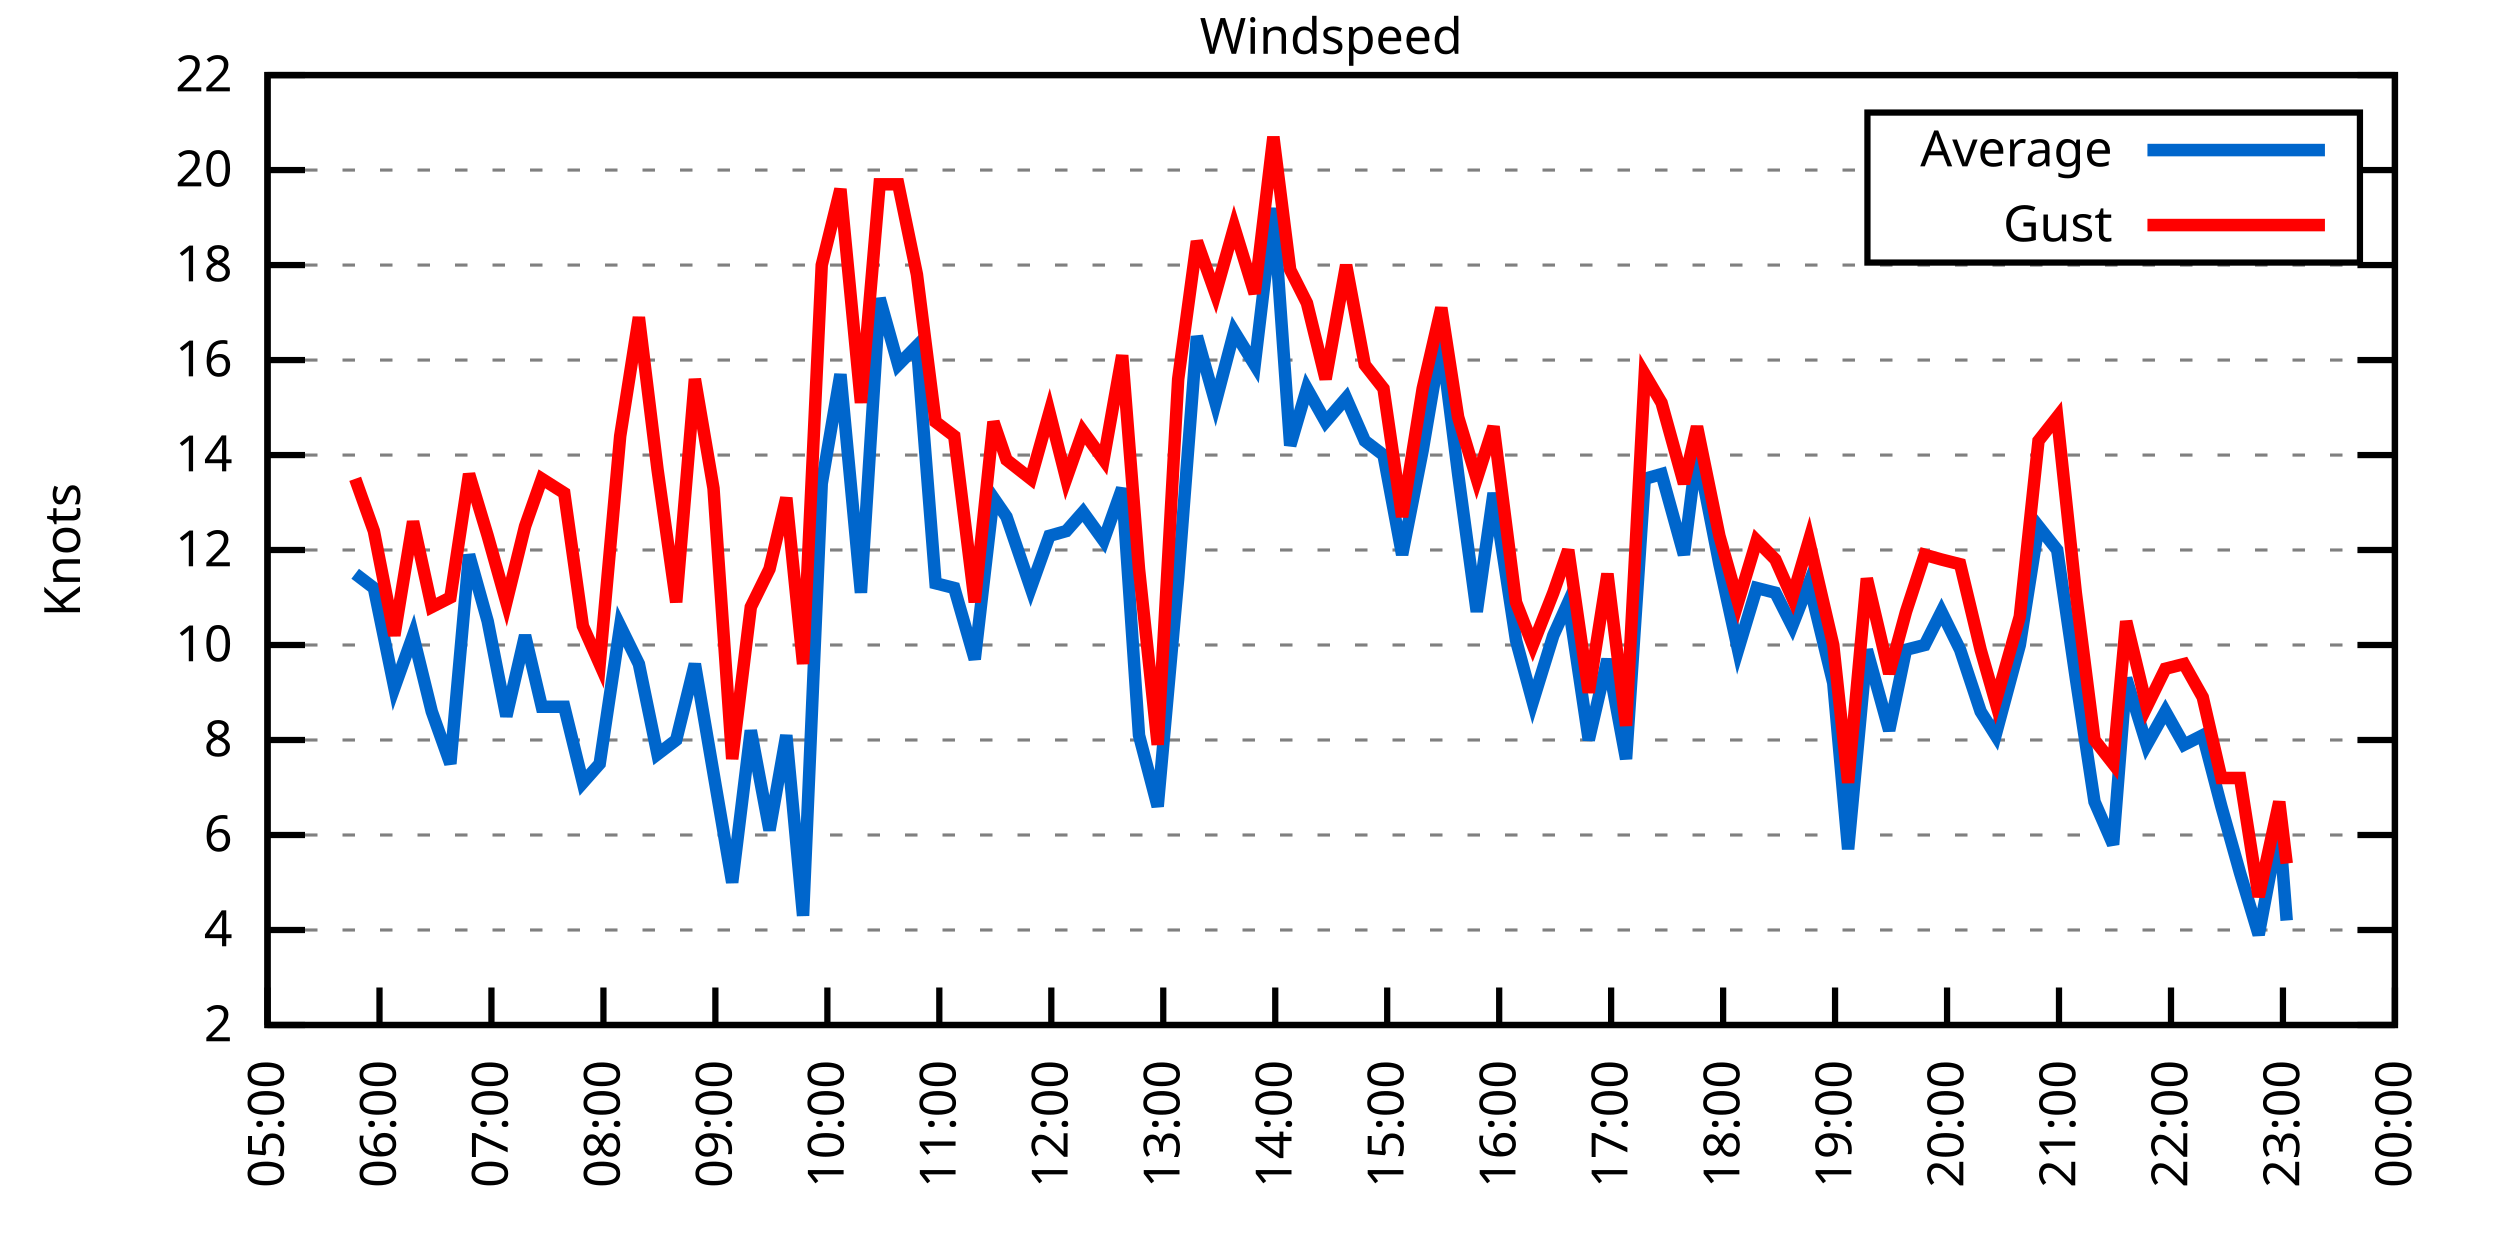
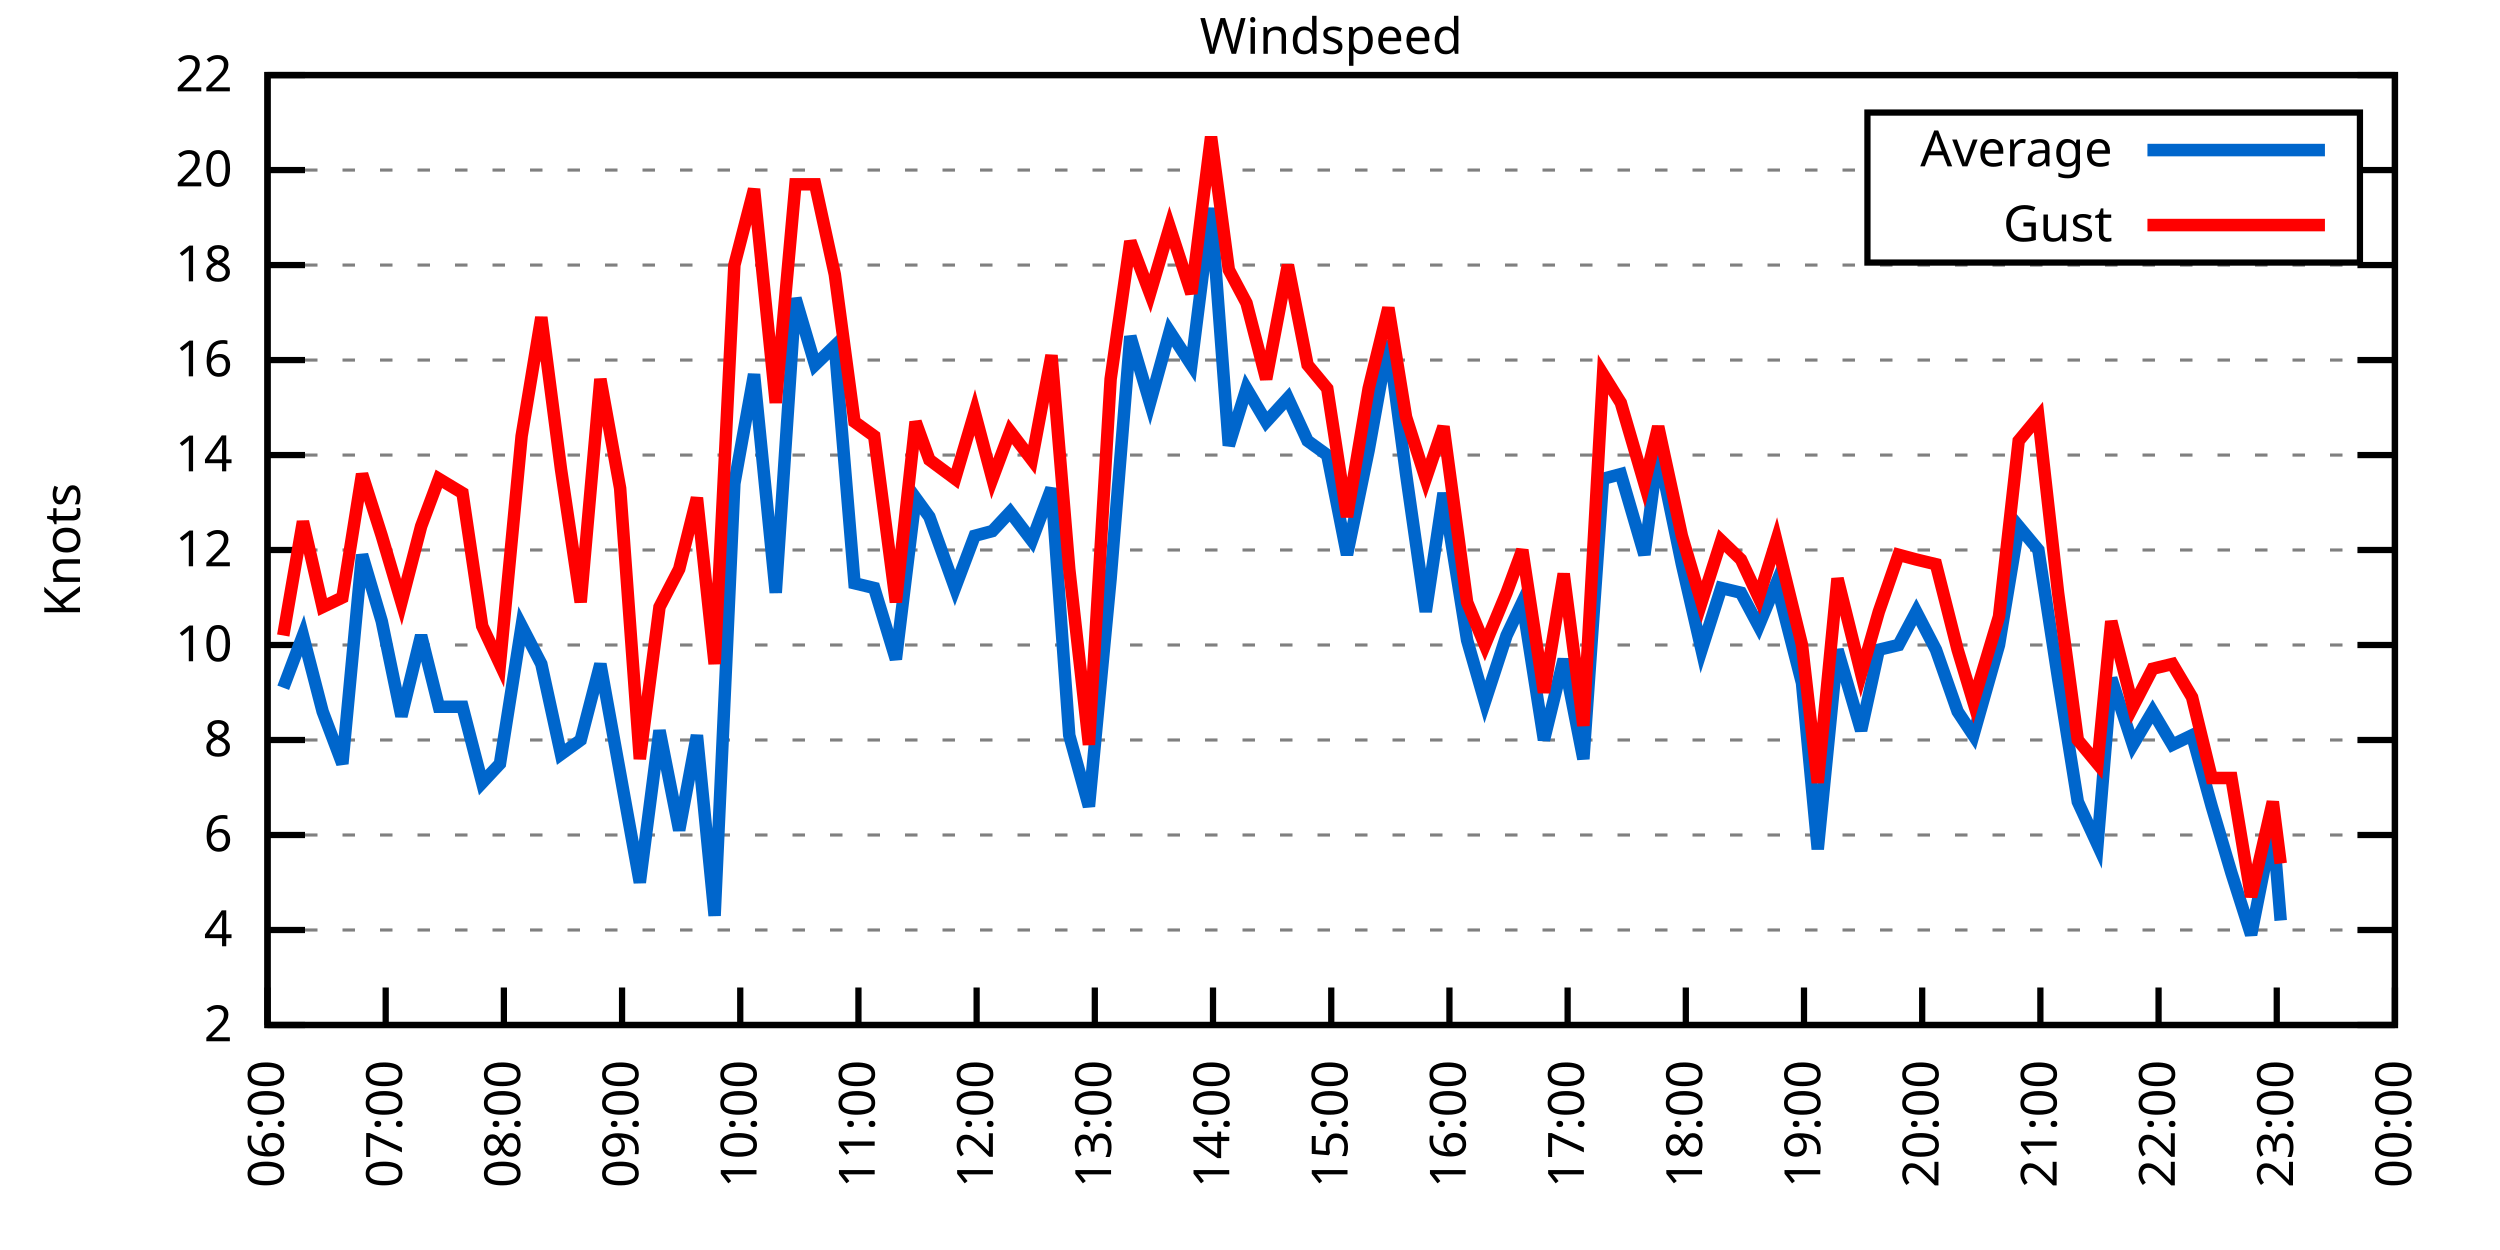
<svg xmlns="http://www.w3.org/2000/svg" xmlns:xlink="http://www.w3.org/1999/xlink" width="400" height="200" viewBox="0 0 400 200">
  <g id="gnuplot_canvas">
    <rect x="0" y="0" width="400" height="200" fill="none" />
    <defs>
      <circle id="gpDot" r="0.5" stroke-width="0.5" stroke="currentColor" />
      <path id="gpPt0" stroke-width="0.333" stroke="currentColor" d="M-1,0 h2 M0,-1 v2" />
      <path id="gpPt1" stroke-width="0.333" stroke="currentColor" d="M-1,-1 L1,1 M1,-1 L-1,1" />
      <path id="gpPt2" stroke-width="0.333" stroke="currentColor" d="M-1,0 L1,0 M0,-1 L0,1 M-1,-1 L1,1 M-1,1 L1,-1" />
      <rect id="gpPt3" stroke-width="0.333" stroke="currentColor" x="-1" y="-1" width="2" height="2" />
      <rect id="gpPt4" stroke-width="0.333" stroke="currentColor" fill="currentColor" x="-1" y="-1" width="2" height="2" />
      <circle id="gpPt5" stroke-width="0.333" stroke="currentColor" cx="0" cy="0" r="1" />
      <use xlink:href="#gpPt5" id="gpPt6" fill="currentColor" stroke="none" />
      <path id="gpPt7" stroke-width="0.333" stroke="currentColor" d="M0,-1.33 L-1.33,0.67 L1.33,0.67 z" />
      <use xlink:href="#gpPt7" id="gpPt8" fill="currentColor" stroke="none" />
      <use xlink:href="#gpPt7" id="gpPt9" stroke="currentColor" transform="rotate(180)" />
      <use xlink:href="#gpPt9" id="gpPt10" fill="currentColor" stroke="none" />
      <use xlink:href="#gpPt3" id="gpPt11" stroke="currentColor" transform="rotate(45)" />
      <use xlink:href="#gpPt11" id="gpPt12" fill="currentColor" stroke="none" />
      <path id="gpPt13" stroke-width="0.333" stroke="currentColor" d="M0,1.330 L1.265,0.411 L0.782,-1.067 L-0.782,-1.076 L-1.265,0.411 z" />
      <use xlink:href="#gpPt13" id="gpPt14" fill="currentColor" stroke="none" />
      <filter id="textbox" filterUnits="objectBoundingBox" x="0" y="0" height="1" width="1">
        <feFlood flood-color="white" flood-opacity="1" result="bgnd" />
        <feComposite in="SourceGraphic" in2="bgnd" operator="atop" />
      </filter>
      <filter id="greybox" filterUnits="objectBoundingBox" x="0" y="0" height="1" width="1">
        <feFlood flood-color="lightgrey" flood-opacity="1" result="grey" />
        <feComposite in="SourceGraphic" in2="grey" operator="atop" />
      </filter>
    </defs>
    <g fill="none" color="white" stroke="currentColor" stroke-width="1.00" stroke-linecap="butt" stroke-linejoin="miter">
</g>
    <g fill="none" color="black" stroke="currentColor" stroke-width="1.00" stroke-linecap="butt" stroke-linejoin="miter">
      <g stroke="none" shape-rendering="crispEdges">
        <polygon fill="rgb(255, 255, 255)" points="42.80,164.00 383.18,164.00 383.18,12.02 42.80,12.02 " />
      </g>
    </g>
    <g fill="none" color="black" stroke="currentColor" stroke-width="1.00" stroke-linecap="butt" stroke-linejoin="miter">
</g>
    <g fill="none" color="black" stroke="black" stroke-width="0.50" stroke-linecap="butt" stroke-linejoin="miter">
</g>
    <g fill="none" color="gray" stroke="currentColor" stroke-width="0.50" stroke-linecap="butt" stroke-linejoin="miter">
      <path stroke="gray" stroke-dasharray="2,4" class="gridline" d="M42.80,164.00 L383.19,164.00  " />
    </g>
    <g fill="none" color="gray" stroke="gray" stroke-width="1.00" stroke-linecap="butt" stroke-linejoin="miter">
</g>
    <g fill="none" color="black" stroke="currentColor" stroke-width="1.00" stroke-linecap="butt" stroke-linejoin="miter">
      <path stroke="black" d="M42.80,164.00 L48.80,164.00 M383.19,164.00 L377.19,164.00  " />
      <g transform="translate(37.20,166.60)" stroke="none" fill="black" font-family="Sans" font-size="8.00" text-anchor="end">
        <text>
          <tspan font-family="Sans"> 2</tspan>
        </text>
      </g>
    </g>
    <g fill="none" color="black" stroke="currentColor" stroke-width="1.00" stroke-linecap="butt" stroke-linejoin="miter">
</g>
    <g fill="none" color="black" stroke="black" stroke-width="0.50" stroke-linecap="butt" stroke-linejoin="miter">
</g>
    <g fill="none" color="gray" stroke="currentColor" stroke-width="0.50" stroke-linecap="butt" stroke-linejoin="miter">
      <path stroke="gray" stroke-dasharray="2,4" class="gridline" d="M42.80,148.80 L383.19,148.80  " />
    </g>
    <g fill="none" color="gray" stroke="gray" stroke-width="1.00" stroke-linecap="butt" stroke-linejoin="miter">
</g>
    <g fill="none" color="black" stroke="currentColor" stroke-width="1.00" stroke-linecap="butt" stroke-linejoin="miter">
      <path stroke="black" d="M42.80,148.80 L48.80,148.80 M383.19,148.80 L377.19,148.80  " />
      <g transform="translate(37.20,151.40)" stroke="none" fill="black" font-family="Sans" font-size="8.00" text-anchor="end">
        <text>
          <tspan font-family="Sans"> 4</tspan>
        </text>
      </g>
    </g>
    <g fill="none" color="black" stroke="currentColor" stroke-width="1.00" stroke-linecap="butt" stroke-linejoin="miter">
</g>
    <g fill="none" color="black" stroke="black" stroke-width="0.50" stroke-linecap="butt" stroke-linejoin="miter">
</g>
    <g fill="none" color="gray" stroke="currentColor" stroke-width="0.50" stroke-linecap="butt" stroke-linejoin="miter">
      <path stroke="gray" stroke-dasharray="2,4" class="gridline" d="M42.80,133.60 L383.19,133.60  " />
    </g>
    <g fill="none" color="gray" stroke="gray" stroke-width="1.00" stroke-linecap="butt" stroke-linejoin="miter">
</g>
    <g fill="none" color="black" stroke="currentColor" stroke-width="1.00" stroke-linecap="butt" stroke-linejoin="miter">
      <path stroke="black" d="M42.80,133.60 L48.80,133.60 M383.19,133.60 L377.19,133.60  " />
      <g transform="translate(37.20,136.20)" stroke="none" fill="black" font-family="Sans" font-size="8.00" text-anchor="end">
        <text>
          <tspan font-family="Sans"> 6</tspan>
        </text>
      </g>
    </g>
    <g fill="none" color="black" stroke="currentColor" stroke-width="1.00" stroke-linecap="butt" stroke-linejoin="miter">
</g>
    <g fill="none" color="black" stroke="black" stroke-width="0.50" stroke-linecap="butt" stroke-linejoin="miter">
</g>
    <g fill="none" color="gray" stroke="currentColor" stroke-width="0.50" stroke-linecap="butt" stroke-linejoin="miter">
      <path stroke="gray" stroke-dasharray="2,4" class="gridline" d="M42.80,118.40 L383.19,118.40  " />
    </g>
    <g fill="none" color="gray" stroke="gray" stroke-width="1.00" stroke-linecap="butt" stroke-linejoin="miter">
</g>
    <g fill="none" color="black" stroke="currentColor" stroke-width="1.00" stroke-linecap="butt" stroke-linejoin="miter">
      <path stroke="black" d="M42.80,118.40 L48.80,118.40 M383.19,118.40 L377.19,118.40  " />
      <g transform="translate(37.20,121.00)" stroke="none" fill="black" font-family="Sans" font-size="8.00" text-anchor="end">
        <text>
          <tspan font-family="Sans"> 8</tspan>
        </text>
      </g>
    </g>
    <g fill="none" color="black" stroke="currentColor" stroke-width="1.00" stroke-linecap="butt" stroke-linejoin="miter">
</g>
    <g fill="none" color="black" stroke="black" stroke-width="0.50" stroke-linecap="butt" stroke-linejoin="miter">
</g>
    <g fill="none" color="gray" stroke="currentColor" stroke-width="0.50" stroke-linecap="butt" stroke-linejoin="miter">
      <path stroke="gray" stroke-dasharray="2,4" class="gridline" d="M42.80,103.20 L383.19,103.20  " />
    </g>
    <g fill="none" color="gray" stroke="gray" stroke-width="1.00" stroke-linecap="butt" stroke-linejoin="miter">
</g>
    <g fill="none" color="black" stroke="currentColor" stroke-width="1.00" stroke-linecap="butt" stroke-linejoin="miter">
      <path stroke="black" d="M42.80,103.20 L48.80,103.20 M383.19,103.20 L377.19,103.20  " />
      <g transform="translate(37.20,105.80)" stroke="none" fill="black" font-family="Sans" font-size="8.00" text-anchor="end">
        <text>
          <tspan font-family="Sans"> 10</tspan>
        </text>
      </g>
    </g>
    <g fill="none" color="black" stroke="currentColor" stroke-width="1.00" stroke-linecap="butt" stroke-linejoin="miter">
</g>
    <g fill="none" color="black" stroke="black" stroke-width="0.50" stroke-linecap="butt" stroke-linejoin="miter">
</g>
    <g fill="none" color="gray" stroke="currentColor" stroke-width="0.50" stroke-linecap="butt" stroke-linejoin="miter">
      <path stroke="gray" stroke-dasharray="2,4" class="gridline" d="M42.80,88.00 L383.19,88.00  " />
    </g>
    <g fill="none" color="gray" stroke="gray" stroke-width="1.00" stroke-linecap="butt" stroke-linejoin="miter">
</g>
    <g fill="none" color="black" stroke="currentColor" stroke-width="1.00" stroke-linecap="butt" stroke-linejoin="miter">
      <path stroke="black" d="M42.80,88.00 L48.80,88.00 M383.19,88.00 L377.19,88.00  " />
      <g transform="translate(37.20,90.60)" stroke="none" fill="black" font-family="Sans" font-size="8.00" text-anchor="end">
        <text>
          <tspan font-family="Sans"> 12</tspan>
        </text>
      </g>
    </g>
    <g fill="none" color="black" stroke="currentColor" stroke-width="1.00" stroke-linecap="butt" stroke-linejoin="miter">
</g>
    <g fill="none" color="black" stroke="black" stroke-width="0.50" stroke-linecap="butt" stroke-linejoin="miter">
</g>
    <g fill="none" color="gray" stroke="currentColor" stroke-width="0.50" stroke-linecap="butt" stroke-linejoin="miter">
      <path stroke="gray" stroke-dasharray="2,4" class="gridline" d="M42.80,72.81 L383.19,72.81  " />
    </g>
    <g fill="none" color="gray" stroke="gray" stroke-width="1.00" stroke-linecap="butt" stroke-linejoin="miter">
</g>
    <g fill="none" color="black" stroke="currentColor" stroke-width="1.00" stroke-linecap="butt" stroke-linejoin="miter">
      <path stroke="black" d="M42.80,72.81 L48.80,72.81 M383.19,72.81 L377.19,72.81  " />
      <g transform="translate(37.20,75.41)" stroke="none" fill="black" font-family="Sans" font-size="8.00" text-anchor="end">
        <text>
          <tspan font-family="Sans"> 14</tspan>
        </text>
      </g>
    </g>
    <g fill="none" color="black" stroke="currentColor" stroke-width="1.00" stroke-linecap="butt" stroke-linejoin="miter">
</g>
    <g fill="none" color="black" stroke="black" stroke-width="0.50" stroke-linecap="butt" stroke-linejoin="miter">
</g>
    <g fill="none" color="gray" stroke="currentColor" stroke-width="0.50" stroke-linecap="butt" stroke-linejoin="miter">
      <path stroke="gray" stroke-dasharray="2,4" class="gridline" d="M42.80,57.61 L383.19,57.61  " />
    </g>
    <g fill="none" color="gray" stroke="gray" stroke-width="1.00" stroke-linecap="butt" stroke-linejoin="miter">
</g>
    <g fill="none" color="black" stroke="currentColor" stroke-width="1.00" stroke-linecap="butt" stroke-linejoin="miter">
      <path stroke="black" d="M42.80,57.61 L48.80,57.61 M383.19,57.61 L377.19,57.61  " />
      <g transform="translate(37.20,60.21)" stroke="none" fill="black" font-family="Sans" font-size="8.00" text-anchor="end">
        <text>
          <tspan font-family="Sans"> 16</tspan>
        </text>
      </g>
    </g>
    <g fill="none" color="black" stroke="currentColor" stroke-width="1.00" stroke-linecap="butt" stroke-linejoin="miter">
</g>
    <g fill="none" color="black" stroke="black" stroke-width="0.50" stroke-linecap="butt" stroke-linejoin="miter">
</g>
    <g fill="none" color="gray" stroke="currentColor" stroke-width="0.50" stroke-linecap="butt" stroke-linejoin="miter">
      <path stroke="gray" stroke-dasharray="2,4" class="gridline" d="M42.80,42.41 L383.19,42.41  " />
    </g>
    <g fill="none" color="gray" stroke="gray" stroke-width="1.00" stroke-linecap="butt" stroke-linejoin="miter">
</g>
    <g fill="none" color="black" stroke="currentColor" stroke-width="1.00" stroke-linecap="butt" stroke-linejoin="miter">
      <path stroke="black" d="M42.80,42.41 L48.80,42.41 M383.19,42.41 L377.19,42.41  " />
      <g transform="translate(37.20,45.01)" stroke="none" fill="black" font-family="Sans" font-size="8.00" text-anchor="end">
        <text>
          <tspan font-family="Sans"> 18</tspan>
        </text>
      </g>
    </g>
    <g fill="none" color="black" stroke="currentColor" stroke-width="1.00" stroke-linecap="butt" stroke-linejoin="miter">
</g>
    <g fill="none" color="black" stroke="black" stroke-width="0.50" stroke-linecap="butt" stroke-linejoin="miter">
</g>
    <g fill="none" color="gray" stroke="currentColor" stroke-width="0.50" stroke-linecap="butt" stroke-linejoin="miter">
      <path stroke="gray" stroke-dasharray="2,4" class="gridline" d="M42.80,27.21 L298.79,27.21 M377.59,27.21 L383.19,27.21  " />
    </g>
    <g fill="none" color="gray" stroke="gray" stroke-width="1.00" stroke-linecap="butt" stroke-linejoin="miter">
</g>
    <g fill="none" color="black" stroke="currentColor" stroke-width="1.00" stroke-linecap="butt" stroke-linejoin="miter">
      <path stroke="black" d="M42.80,27.21 L48.80,27.21 M383.19,27.21 L377.19,27.21  " />
      <g transform="translate(37.20,29.81)" stroke="none" fill="black" font-family="Sans" font-size="8.00" text-anchor="end">
        <text>
          <tspan font-family="Sans"> 20</tspan>
        </text>
      </g>
    </g>
    <g fill="none" color="black" stroke="currentColor" stroke-width="1.00" stroke-linecap="butt" stroke-linejoin="miter">
</g>
    <g fill="none" color="black" stroke="black" stroke-width="0.50" stroke-linecap="butt" stroke-linejoin="miter">
</g>
    <g fill="none" color="gray" stroke="currentColor" stroke-width="0.50" stroke-linecap="butt" stroke-linejoin="miter">
      <path stroke="gray" stroke-dasharray="2,4" class="gridline" d="M42.80,12.01 L383.19,12.01  " />
    </g>
    <g fill="none" color="gray" stroke="gray" stroke-width="1.00" stroke-linecap="butt" stroke-linejoin="miter">
</g>
    <g fill="none" color="black" stroke="currentColor" stroke-width="1.00" stroke-linecap="butt" stroke-linejoin="miter">
      <path stroke="black" d="M42.80,12.01 L48.80,12.01 M383.19,12.01 L377.19,12.01  " />
      <g transform="translate(37.20,14.61)" stroke="none" fill="black" font-family="Sans" font-size="8.00" text-anchor="end">
        <text>
          <tspan font-family="Sans"> 22</tspan>
        </text>
      </g>
    </g>
    <g fill="none" color="black" stroke="currentColor" stroke-width="1.00" stroke-linecap="butt" stroke-linejoin="miter">
      <path stroke="black" d="M42.80,164.00 L42.80,158.00  " />
      <g transform="translate(45.40,169.60) rotate(270.00)" stroke="none" fill="black" font-family="Sans" font-size="8.00" text-anchor="end">
        <text>
-           <tspan font-family="Sans">05:00</tspan>
-         </text>
-       </g>
-     </g>
-     <g fill="none" color="black" stroke="currentColor" stroke-width="1.00" stroke-linecap="butt" stroke-linejoin="miter">
-       <path stroke="black" d="M60.72,164.00 L60.72,158.00  " />
-       <g transform="translate(63.32,169.60) rotate(270.00)" stroke="none" fill="black" font-family="Sans" font-size="8.00" text-anchor="end">
-         <text>
          <tspan font-family="Sans">06:00</tspan>
        </text>
      </g>
    </g>
    <g fill="none" color="black" stroke="currentColor" stroke-width="1.00" stroke-linecap="butt" stroke-linejoin="miter">
-       <path stroke="black" d="M78.63,164.00 L78.63,158.00  " />
-       <g transform="translate(81.23,169.60) rotate(270.00)" stroke="none" fill="black" font-family="Sans" font-size="8.00" text-anchor="end">
+       <path stroke="black" d="M61.71,164.00 L61.71,158.00  " />
+       <g transform="translate(64.31,169.60) rotate(270.00)" stroke="none" fill="black" font-family="Sans" font-size="8.00" text-anchor="end">
        <text>
          <tspan font-family="Sans">07:00</tspan>
        </text>
      </g>
    </g>
    <g fill="none" color="black" stroke="currentColor" stroke-width="1.00" stroke-linecap="butt" stroke-linejoin="miter">
-       <path stroke="black" d="M96.55,164.00 L96.55,158.00  " />
-       <g transform="translate(99.15,169.60) rotate(270.00)" stroke="none" fill="black" font-family="Sans" font-size="8.00" text-anchor="end">
+       <path stroke="black" d="M80.62,164.00 L80.62,158.00  " />
+       <g transform="translate(83.22,169.60) rotate(270.00)" stroke="none" fill="black" font-family="Sans" font-size="8.00" text-anchor="end">
        <text>
          <tspan font-family="Sans">08:00</tspan>
        </text>
      </g>
    </g>
    <g fill="none" color="black" stroke="currentColor" stroke-width="1.00" stroke-linecap="butt" stroke-linejoin="miter">
-       <path stroke="black" d="M114.46,164.00 L114.46,158.00  " />
-       <g transform="translate(117.06,169.60) rotate(270.00)" stroke="none" fill="black" font-family="Sans" font-size="8.00" text-anchor="end">
+       <path stroke="black" d="M99.53,164.00 L99.53,158.00  " />
+       <g transform="translate(102.13,169.60) rotate(270.00)" stroke="none" fill="black" font-family="Sans" font-size="8.00" text-anchor="end">
        <text>
          <tspan font-family="Sans">09:00</tspan>
        </text>
      </g>
    </g>
    <g fill="none" color="black" stroke="currentColor" stroke-width="1.00" stroke-linecap="butt" stroke-linejoin="miter">
-       <path stroke="black" d="M132.38,164.00 L132.38,158.00  " />
-       <g transform="translate(134.98,169.60) rotate(270.00)" stroke="none" fill="black" font-family="Sans" font-size="8.00" text-anchor="end">
+       <path stroke="black" d="M118.44,164.00 L118.44,158.00  " />
+       <g transform="translate(121.04,169.60) rotate(270.00)" stroke="none" fill="black" font-family="Sans" font-size="8.00" text-anchor="end">
        <text>
          <tspan font-family="Sans">10:00</tspan>
        </text>
      </g>
    </g>
    <g fill="none" color="black" stroke="currentColor" stroke-width="1.00" stroke-linecap="butt" stroke-linejoin="miter">
-       <path stroke="black" d="M150.29,164.00 L150.29,158.00  " />
-       <g transform="translate(152.89,169.60) rotate(270.00)" stroke="none" fill="black" font-family="Sans" font-size="8.00" text-anchor="end">
+       <path stroke="black" d="M137.35,164.00 L137.35,158.00  " />
+       <g transform="translate(139.95,169.60) rotate(270.00)" stroke="none" fill="black" font-family="Sans" font-size="8.00" text-anchor="end">
        <text>
          <tspan font-family="Sans">11:00</tspan>
        </text>
      </g>
    </g>
    <g fill="none" color="black" stroke="currentColor" stroke-width="1.00" stroke-linecap="butt" stroke-linejoin="miter">
-       <path stroke="black" d="M168.21,164.00 L168.21,158.00  " />
-       <g transform="translate(170.81,169.60) rotate(270.00)" stroke="none" fill="black" font-family="Sans" font-size="8.00" text-anchor="end">
+       <path stroke="black" d="M156.26,164.00 L156.26,158.00  " />
+       <g transform="translate(158.86,169.60) rotate(270.00)" stroke="none" fill="black" font-family="Sans" font-size="8.00" text-anchor="end">
        <text>
          <tspan font-family="Sans">12:00</tspan>
        </text>
      </g>
    </g>
    <g fill="none" color="black" stroke="currentColor" stroke-width="1.00" stroke-linecap="butt" stroke-linejoin="miter">
-       <path stroke="black" d="M186.12,164.00 L186.12,158.00  " />
-       <g transform="translate(188.72,169.60) rotate(270.00)" stroke="none" fill="black" font-family="Sans" font-size="8.00" text-anchor="end">
+       <path stroke="black" d="M175.17,164.00 L175.17,158.00  " />
+       <g transform="translate(177.77,169.60) rotate(270.00)" stroke="none" fill="black" font-family="Sans" font-size="8.00" text-anchor="end">
        <text>
          <tspan font-family="Sans">13:00</tspan>
        </text>
      </g>
    </g>
    <g fill="none" color="black" stroke="currentColor" stroke-width="1.00" stroke-linecap="butt" stroke-linejoin="miter">
-       <path stroke="black" d="M204.04,164.00 L204.04,158.00  " />
-       <g transform="translate(206.64,169.60) rotate(270.00)" stroke="none" fill="black" font-family="Sans" font-size="8.00" text-anchor="end">
+       <path stroke="black" d="M194.08,164.00 L194.08,158.00  " />
+       <g transform="translate(196.68,169.60) rotate(270.00)" stroke="none" fill="black" font-family="Sans" font-size="8.00" text-anchor="end">
        <text>
          <tspan font-family="Sans">14:00</tspan>
        </text>
      </g>
    </g>
    <g fill="none" color="black" stroke="currentColor" stroke-width="1.00" stroke-linecap="butt" stroke-linejoin="miter">
-       <path stroke="black" d="M221.95,164.00 L221.95,158.00  " />
-       <g transform="translate(224.55,169.60) rotate(270.00)" stroke="none" fill="black" font-family="Sans" font-size="8.00" text-anchor="end">
+       <path stroke="black" d="M213.00,164.00 L213.00,158.00  " />
+       <g transform="translate(215.60,169.60) rotate(270.00)" stroke="none" fill="black" font-family="Sans" font-size="8.00" text-anchor="end">
        <text>
          <tspan font-family="Sans">15:00</tspan>
        </text>
      </g>
    </g>
    <g fill="none" color="black" stroke="currentColor" stroke-width="1.00" stroke-linecap="butt" stroke-linejoin="miter">
-       <path stroke="black" d="M239.87,164.00 L239.87,158.00  " />
-       <g transform="translate(242.47,169.60) rotate(270.00)" stroke="none" fill="black" font-family="Sans" font-size="8.00" text-anchor="end">
+       <path stroke="black" d="M231.91,164.00 L231.91,158.00  " />
+       <g transform="translate(234.51,169.60) rotate(270.00)" stroke="none" fill="black" font-family="Sans" font-size="8.00" text-anchor="end">
        <text>
          <tspan font-family="Sans">16:00</tspan>
        </text>
      </g>
    </g>
    <g fill="none" color="black" stroke="currentColor" stroke-width="1.00" stroke-linecap="butt" stroke-linejoin="miter">
-       <path stroke="black" d="M257.78,164.00 L257.78,158.00  " />
-       <g transform="translate(260.38,169.60) rotate(270.00)" stroke="none" fill="black" font-family="Sans" font-size="8.00" text-anchor="end">
+       <path stroke="black" d="M250.82,164.00 L250.82,158.00  " />
+       <g transform="translate(253.42,169.60) rotate(270.00)" stroke="none" fill="black" font-family="Sans" font-size="8.00" text-anchor="end">
        <text>
          <tspan font-family="Sans">17:00</tspan>
        </text>
      </g>
    </g>
    <g fill="none" color="black" stroke="currentColor" stroke-width="1.00" stroke-linecap="butt" stroke-linejoin="miter">
-       <path stroke="black" d="M275.70,164.00 L275.70,158.00  " />
-       <g transform="translate(278.30,169.60) rotate(270.00)" stroke="none" fill="black" font-family="Sans" font-size="8.00" text-anchor="end">
+       <path stroke="black" d="M269.73,164.00 L269.73,158.00  " />
+       <g transform="translate(272.33,169.60) rotate(270.00)" stroke="none" fill="black" font-family="Sans" font-size="8.00" text-anchor="end">
        <text>
          <tspan font-family="Sans">18:00</tspan>
        </text>
      </g>
    </g>
    <g fill="none" color="black" stroke="currentColor" stroke-width="1.00" stroke-linecap="butt" stroke-linejoin="miter">
-       <path stroke="black" d="M293.61,164.00 L293.61,158.00  " />
-       <g transform="translate(296.21,169.60) rotate(270.00)" stroke="none" fill="black" font-family="Sans" font-size="8.00" text-anchor="end">
+       <path stroke="black" d="M288.64,164.00 L288.64,158.00  " />
+       <g transform="translate(291.24,169.60) rotate(270.00)" stroke="none" fill="black" font-family="Sans" font-size="8.00" text-anchor="end">
        <text>
          <tspan font-family="Sans">19:00</tspan>
        </text>
      </g>
    </g>
    <g fill="none" color="black" stroke="currentColor" stroke-width="1.00" stroke-linecap="butt" stroke-linejoin="miter">
-       <path stroke="black" d="M311.53,164.00 L311.53,158.00  " />
-       <g transform="translate(314.13,169.60) rotate(270.00)" stroke="none" fill="black" font-family="Sans" font-size="8.00" text-anchor="end">
+       <path stroke="black" d="M307.55,164.00 L307.55,158.00  " />
+       <g transform="translate(310.15,169.60) rotate(270.00)" stroke="none" fill="black" font-family="Sans" font-size="8.00" text-anchor="end">
        <text>
          <tspan font-family="Sans">20:00</tspan>
        </text>
      </g>
    </g>
    <g fill="none" color="black" stroke="currentColor" stroke-width="1.00" stroke-linecap="butt" stroke-linejoin="miter">
-       <path stroke="black" d="M329.44,164.00 L329.44,158.00  " />
-       <g transform="translate(332.04,169.60) rotate(270.00)" stroke="none" fill="black" font-family="Sans" font-size="8.00" text-anchor="end">
+       <path stroke="black" d="M326.46,164.00 L326.46,158.00  " />
+       <g transform="translate(329.06,169.60) rotate(270.00)" stroke="none" fill="black" font-family="Sans" font-size="8.00" text-anchor="end">
        <text>
          <tspan font-family="Sans">21:00</tspan>
        </text>
      </g>
    </g>
    <g fill="none" color="black" stroke="currentColor" stroke-width="1.00" stroke-linecap="butt" stroke-linejoin="miter">
-       <path stroke="black" d="M347.36,164.00 L347.36,158.00  " />
-       <g transform="translate(349.96,169.60) rotate(270.00)" stroke="none" fill="black" font-family="Sans" font-size="8.00" text-anchor="end">
+       <path stroke="black" d="M345.37,164.00 L345.37,158.00  " />
+       <g transform="translate(347.97,169.60) rotate(270.00)" stroke="none" fill="black" font-family="Sans" font-size="8.00" text-anchor="end">
        <text>
          <tspan font-family="Sans">22:00</tspan>
        </text>
      </g>
    </g>
    <g fill="none" color="black" stroke="currentColor" stroke-width="1.00" stroke-linecap="butt" stroke-linejoin="miter">
-       <path stroke="black" d="M365.27,164.00 L365.27,158.00  " />
-       <g transform="translate(367.87,169.60) rotate(270.00)" stroke="none" fill="black" font-family="Sans" font-size="8.00" text-anchor="end">
+       <path stroke="black" d="M364.28,164.00 L364.28,158.00  " />
+       <g transform="translate(366.88,169.60) rotate(270.00)" stroke="none" fill="black" font-family="Sans" font-size="8.00" text-anchor="end">
        <text>
          <tspan font-family="Sans">23:00</tspan>
        </text>
      </g>
    </g>
    <g fill="none" color="black" stroke="currentColor" stroke-width="1.00" stroke-linecap="butt" stroke-linejoin="miter">
      <path stroke="black" d="M383.19,164.00 L383.19,158.00  " />
      <g transform="translate(385.79,169.60) rotate(270.00)" stroke="none" fill="black" font-family="Sans" font-size="8.00" text-anchor="end">
        <text>
          <tspan font-family="Sans">00:00</tspan>
        </text>
      </g>
    </g>
    <g fill="none" color="black" stroke="currentColor" stroke-width="1.00" stroke-linecap="butt" stroke-linejoin="miter">
</g>
    <g fill="none" color="black" stroke="currentColor" stroke-width="1.00" stroke-linecap="butt" stroke-linejoin="miter">
      <path stroke="black" d="M42.80,12.01 L42.80,164.00 L383.19,164.00 L383.19,12.01 L42.80,12.01 Z  " />
    </g>
    <g fill="none" color="black" stroke="currentColor" stroke-width="1.00" stroke-linecap="butt" stroke-linejoin="miter">
</g>
    <g fill="none" color="black" stroke="currentColor" stroke-width="1.00" stroke-linecap="butt" stroke-linejoin="miter">
      <path stroke="black" d="M298.79,42.01 L298.79,18.01 L377.59,18.01 L377.59,42.01 L298.79,42.01 Z  " />
    </g>
    <g id="Windspeed_plot_1">
      <g fill="none" color="white" stroke="black" stroke-width="2.00" stroke-linecap="butt" stroke-linejoin="miter">
</g>
      <g fill="none" color="black" stroke="currentColor" stroke-width="2.00" stroke-linecap="butt" stroke-linejoin="miter">
        <g transform="translate(337.99,26.61)" stroke="none" fill="black" font-family="Sans" font-size="8.00" text-anchor="end">
          <text>
            <tspan font-family="Sans">Average</tspan>
          </text>
        </g>
      </g>
      <g fill="none" color="black" stroke="currentColor" stroke-width="2.00" stroke-linecap="butt" stroke-linejoin="miter">
-         <path stroke="rgb(  0, 102, 204)" d="M343.59,24.01 L371.99,24.01 M56.83,91.80 L59.82,94.08 L63.10,110.04 L66.09,101.68 L69.08,113.84 L72.06,122.20   L75.05,88.76 L78.03,99.40 L81.02,114.60 L84.01,101.68 L86.69,113.08 L90.28,113.08 L93.26,125.24 L95.95,122.20   L99.23,100.16 L102.22,106.24 L105.20,120.68 L108.19,118.40 L111.18,106.24 L114.16,123.72 L117.15,141.20 L120.13,116.88   L123.12,132.84 L125.81,117.64 L128.49,146.52 L131.48,77.37 L134.47,59.89 L137.75,94.84 L140.74,47.73 L143.72,58.37   L146.71,55.33 L149.69,93.32 L152.68,94.08 L155.96,105.48 L158.95,79.65 L161.04,82.69 L164.92,94.08 L167.91,85.73   L170.60,84.97 L173.28,81.93 L176.57,86.49 L179.55,78.13 L182.24,117.64 L185.23,129.04 L188.51,92.56 L191.50,53.81   L194.48,64.45 L197.47,53.05 L200.75,58.37 L203.74,33.29 L206.43,71.29 L209.11,62.17 L212.10,67.49 L215.38,63.69   L218.37,70.53 L221.36,72.81 L224.34,88.76 L227.63,72.05 L230.61,54.57 L233.30,75.85 L236.28,97.88 L238.97,78.89   L242.56,102.44 L245.24,112.32 L248.53,101.68 L250.92,96.36 L254.20,118.40 L257.19,105.48 L260.17,121.44 L263.16,76.61   L265.85,75.85 L269.43,88.76 L271.52,72.05 L275.10,90.28 L278.09,103.96 L281.07,94.08 L284.06,94.84 L286.75,100.16   L289.43,93.32 L293.32,109.28 L295.70,135.88 L298.69,103.96 L302.27,116.88 L304.96,103.96 L307.95,103.20 L310.63,97.88   L313.62,103.96 L316.90,113.84 L319.29,117.64 L323.17,103.20 L326.16,84.21 L329.15,88.00 L332.13,108.52 L335.12,128.28   L338.10,135.12 L340.19,108.52 L343.48,119.16 L346.46,113.84 L349.45,119.16 L352.44,117.64 L355.42,129.04 L358.41,139.68   L361.39,149.56 L364.68,132.08 L365.87,147.28  " />
+         <path stroke="rgb(  0, 102, 204)" d="M343.59,24.01 L371.99,24.01 M45.32,110.04 L48.47,101.68 L51.62,113.84 L54.78,122.20 L57.93,88.76 L61.08,99.40   L64.23,114.60 L67.38,101.68 L70.22,113.08 L74.00,113.08 L77.15,125.24 L79.99,122.20 L83.46,100.16 L86.61,106.24   L89.76,120.68 L92.91,118.40 L96.06,106.24 L99.22,123.72 L102.37,141.20 L105.52,116.88 L108.67,132.84 L111.51,117.64   L114.34,146.52 L117.50,77.37 L120.65,59.89 L124.12,94.84 L127.27,47.73 L130.42,58.37 L133.57,55.33 L136.72,93.32   L139.87,94.08 L143.34,105.48 L146.49,79.65 L148.70,82.69 L152.80,94.08 L155.95,85.73 L158.78,84.97 L161.62,81.93   L165.09,86.49 L168.24,78.13 L171.08,117.64 L174.23,129.04 L177.70,92.56 L180.85,53.81 L184.00,64.45 L187.15,53.05   L190.62,58.37 L193.77,33.29 L196.61,71.29 L199.44,62.17 L202.59,67.49 L206.06,63.69 L209.21,70.53 L212.36,72.81   L215.52,88.76 L218.98,72.05 L222.14,54.57 L224.97,75.85 L228.12,97.88 L230.96,78.89 L234.74,102.44 L237.58,112.32   L241.05,101.68 L243.57,96.36 L247.03,118.40 L250.19,105.48 L253.34,121.44 L256.49,76.61 L259.33,75.85 L263.11,88.76   L265.31,72.05 L269.10,90.28 L272.25,103.96 L275.40,94.08 L278.55,94.84 L281.39,100.16 L284.22,93.32 L288.32,109.28   L290.84,135.88 L294.00,103.96 L297.78,116.88 L300.61,103.96 L303.77,103.20 L306.60,97.88 L309.75,103.96 L313.22,113.84   L315.74,117.64 L319.84,103.20 L322.99,84.21 L326.14,88.00 L329.29,108.52 L332.45,128.28 L335.60,135.12 L337.80,108.52   L341.27,119.16 L344.42,113.84 L347.58,119.16 L350.73,117.64 L353.88,129.04 L357.03,139.68 L360.18,149.56 L363.65,132.08   L364.91,147.28  " />
      </g>
    </g>
    <g id="Windspeed_plot_2">
      <g fill="none" color="black" stroke="currentColor" stroke-width="2.00" stroke-linecap="butt" stroke-linejoin="miter">
        <g transform="translate(337.99,38.61)" stroke="none" fill="black" font-family="Sans" font-size="8.00" text-anchor="end">
          <text>
            <tspan font-family="Sans">Gust</tspan>
          </text>
        </g>
      </g>
      <g fill="none" color="black" stroke="currentColor" stroke-width="2.00" stroke-linecap="butt" stroke-linejoin="miter">
-         <path stroke="rgb(255,   0,   0)" d="M343.59,36.01 L371.99,36.01 M56.83,76.61 L59.82,84.97 L63.10,101.68 L66.09,83.45 L69.08,97.12 L72.06,95.60   L75.05,75.85 L78.03,85.73 L81.02,96.36 L84.01,84.21 L86.69,76.61 L90.28,78.89 L93.26,100.16 L95.95,106.24   L99.23,69.77 L102.22,50.77 L105.20,75.09 L108.19,96.36 L111.18,60.65 L114.16,78.13 L117.15,121.44 L120.13,97.12   L123.12,91.04 L125.81,79.65 L128.49,106.24 L131.48,42.41 L134.47,30.25 L137.75,64.45 L140.74,29.49 L143.72,29.49   L146.71,43.93 L149.69,67.49 L152.68,69.77 L155.96,96.36 L158.95,67.49 L161.04,73.57 L164.92,76.61 L167.91,65.97   L170.60,76.61 L173.28,69.01 L176.57,73.57 L179.55,56.85 L182.24,91.04 L185.23,119.16 L188.51,60.65 L191.50,38.61   L194.48,46.97 L197.47,36.33 L200.75,46.97 L203.74,21.89 L206.43,43.17 L209.11,48.49 L212.10,60.65 L215.38,42.41   L218.37,58.37 L221.36,62.17 L224.34,82.69 L227.63,62.17 L230.61,49.25 L233.30,66.73 L236.28,76.61 L238.97,68.25   L242.56,96.36 L245.24,103.20 L248.53,94.84 L250.92,88.00 L254.20,110.80 L257.19,91.80 L260.17,116.12 L263.16,59.89   L265.85,64.45 L269.43,77.37 L271.52,68.25 L275.10,85.73 L278.09,96.36 L281.07,86.49 L284.06,89.52 L286.75,95.60   L289.43,86.49 L293.32,103.20 L295.70,125.24 L298.69,92.56 L302.27,107.76 L304.96,97.88 L307.95,88.76 L310.63,89.52   L313.62,90.28 L316.90,103.96 L319.29,112.32 L323.17,98.64 L326.16,70.53 L329.15,66.73 L332.13,94.84 L335.12,118.40   L338.10,122.20 L340.19,99.40 L343.48,113.08 L346.46,107.00 L349.45,106.24 L352.44,111.56 L355.42,124.48 L358.41,124.48   L361.39,143.48 L364.68,128.28 L365.87,138.16  " />
+         <path stroke="rgb(255,   0,   0)" d="M343.59,36.01 L371.99,36.01 M45.32,101.68 L48.47,83.45 L51.62,97.12 L54.78,95.60 L57.93,75.85 L61.08,85.73   L64.23,96.36 L67.38,84.21 L70.22,76.61 L74.00,78.89 L77.15,100.16 L79.99,106.24 L83.46,69.77 L86.61,50.77   L89.76,75.09 L92.91,96.36 L96.06,60.65 L99.22,78.13 L102.37,121.44 L105.52,97.12 L108.67,91.04 L111.51,79.65   L114.34,106.24 L117.50,42.41 L120.65,30.25 L124.12,64.45 L127.27,29.49 L130.42,29.49 L133.57,43.93 L136.72,67.49   L139.87,69.77 L143.34,96.36 L146.49,67.49 L148.70,73.57 L152.80,76.61 L155.95,65.97 L158.78,76.61 L161.62,69.01   L165.09,73.57 L168.24,56.85 L171.08,91.04 L174.23,119.16 L177.70,60.65 L180.85,38.61 L184.00,46.97 L187.15,36.33   L190.62,46.97 L193.77,21.89 L196.61,43.17 L199.44,48.49 L202.59,60.65 L206.06,42.41 L209.21,58.37 L212.36,62.17   L215.52,82.69 L218.98,62.17 L222.14,49.25 L224.97,66.73 L228.12,76.61 L230.96,68.25 L234.74,96.36 L237.58,103.20   L241.05,94.84 L243.57,88.00 L247.03,110.80 L250.19,91.80 L253.34,116.12 L256.49,59.89 L259.33,64.45 L263.11,77.37   L265.31,68.25 L269.10,85.73 L272.25,96.36 L275.40,86.49 L278.55,89.52 L281.39,95.60 L284.22,86.49 L288.32,103.20   L290.84,125.24 L294.00,92.56 L297.78,107.76 L300.61,97.88 L303.77,88.76 L306.60,89.52 L309.75,90.28 L313.22,103.96   L315.74,112.32 L319.84,98.64 L322.99,70.53 L326.14,66.73 L329.29,94.84 L332.45,118.40 L335.60,122.20 L337.80,99.40   L341.27,113.08 L344.42,107.00 L347.58,106.24 L350.73,111.56 L353.88,124.48 L357.03,124.48 L360.18,143.48 L363.65,128.28   L364.91,138.16  " />
      </g>
    </g>
    <g fill="none" color="black" stroke="currentColor" stroke-width="2.00" stroke-linecap="butt" stroke-linejoin="miter">
</g>
    <g fill="none" color="black" stroke="black" stroke-width="1.00" stroke-linecap="butt" stroke-linejoin="miter">
</g>
    <g fill="none" color="black" stroke="currentColor" stroke-width="1.00" stroke-linecap="butt" stroke-linejoin="miter">
      <path stroke="black" d="M42.80,12.01 L42.80,164.00 L383.19,164.00 L383.19,12.01 L42.80,12.01 Z  " />
      <g transform="translate(12.80,88.01) rotate(270.00)" stroke="none" fill="black" font-family="Sans" font-size="8.00" text-anchor="middle">
        <text>
          <tspan font-family="Sans">Knots</tspan>
        </text>
      </g>
    </g>
    <g fill="none" color="black" stroke="currentColor" stroke-width="1.00" stroke-linecap="butt" stroke-linejoin="miter">
</g>
    <g fill="none" color="black" stroke="currentColor" stroke-width="1.00" stroke-linecap="butt" stroke-linejoin="miter">
      <g transform="translate(212.99,8.61)" stroke="none" fill="black" font-family="Sans" font-size="8.00" text-anchor="middle">
        <text>
          <tspan font-family="Sans">Windspeed</tspan>
        </text>
      </g>
    </g>
    <g fill="none" color="black" stroke="currentColor" stroke-width="1.00" stroke-linecap="butt" stroke-linejoin="miter">
</g>
  </g>
</svg>
